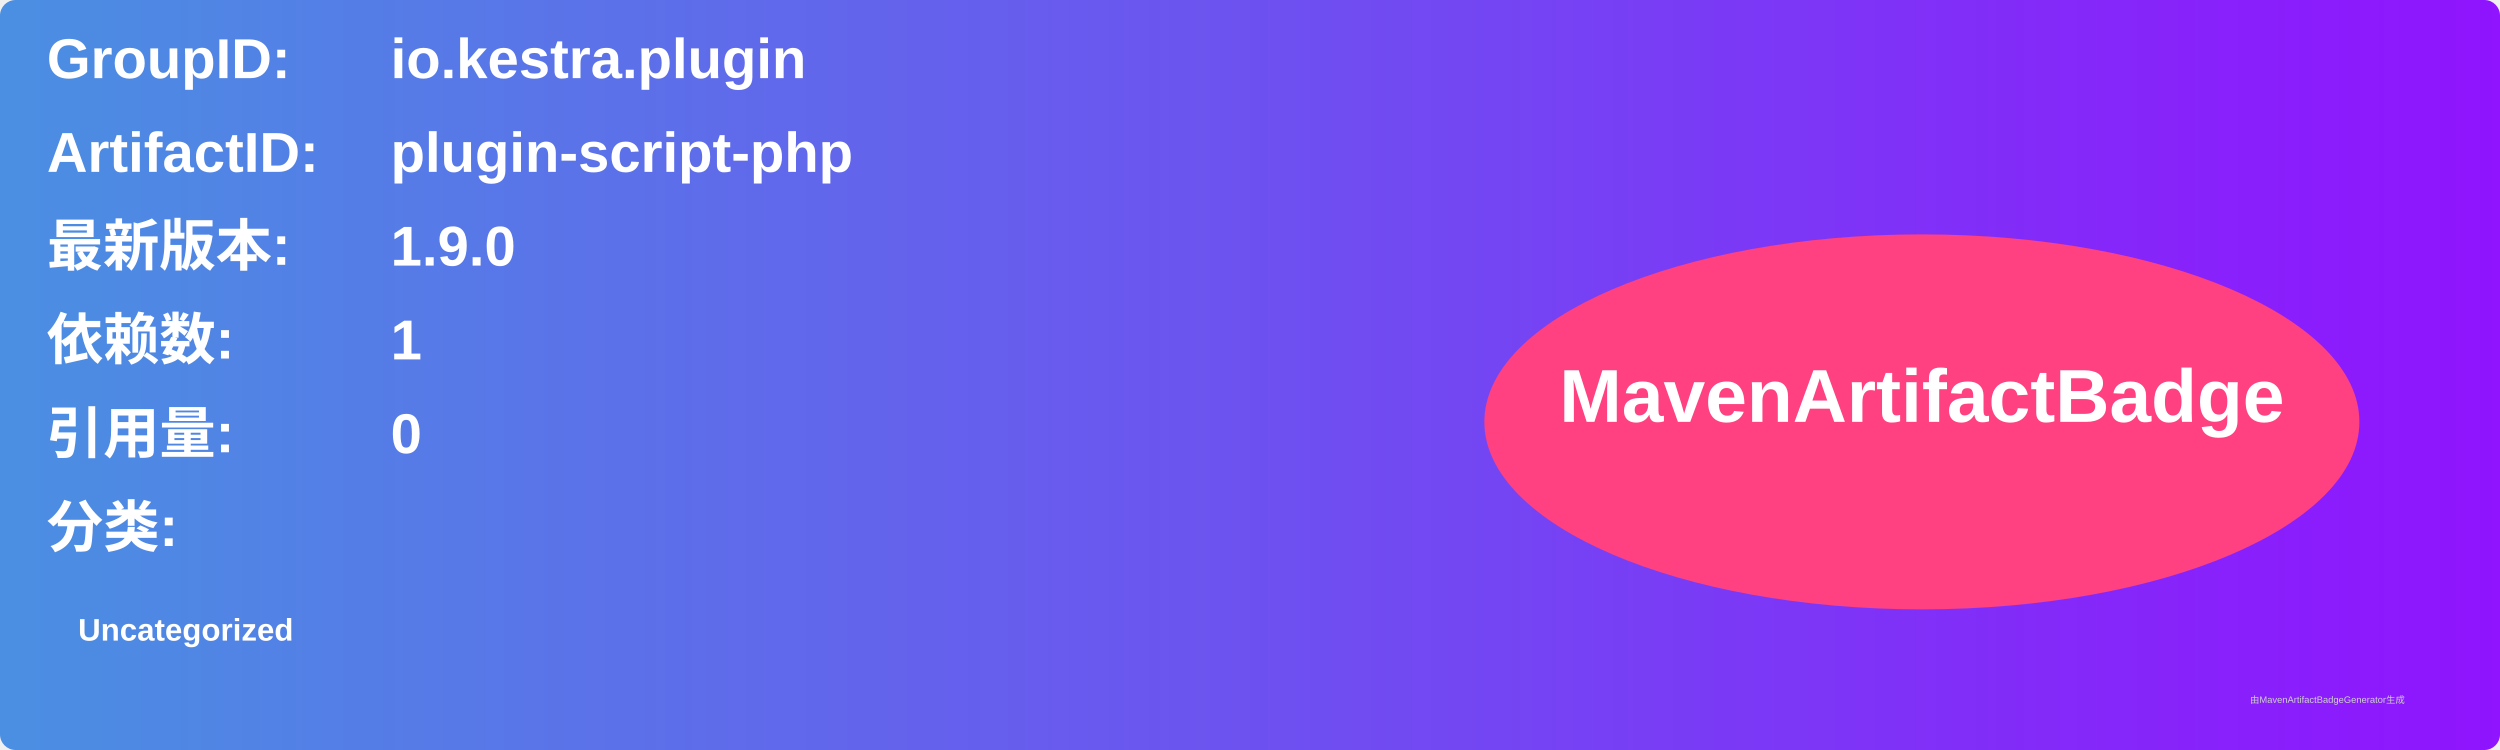
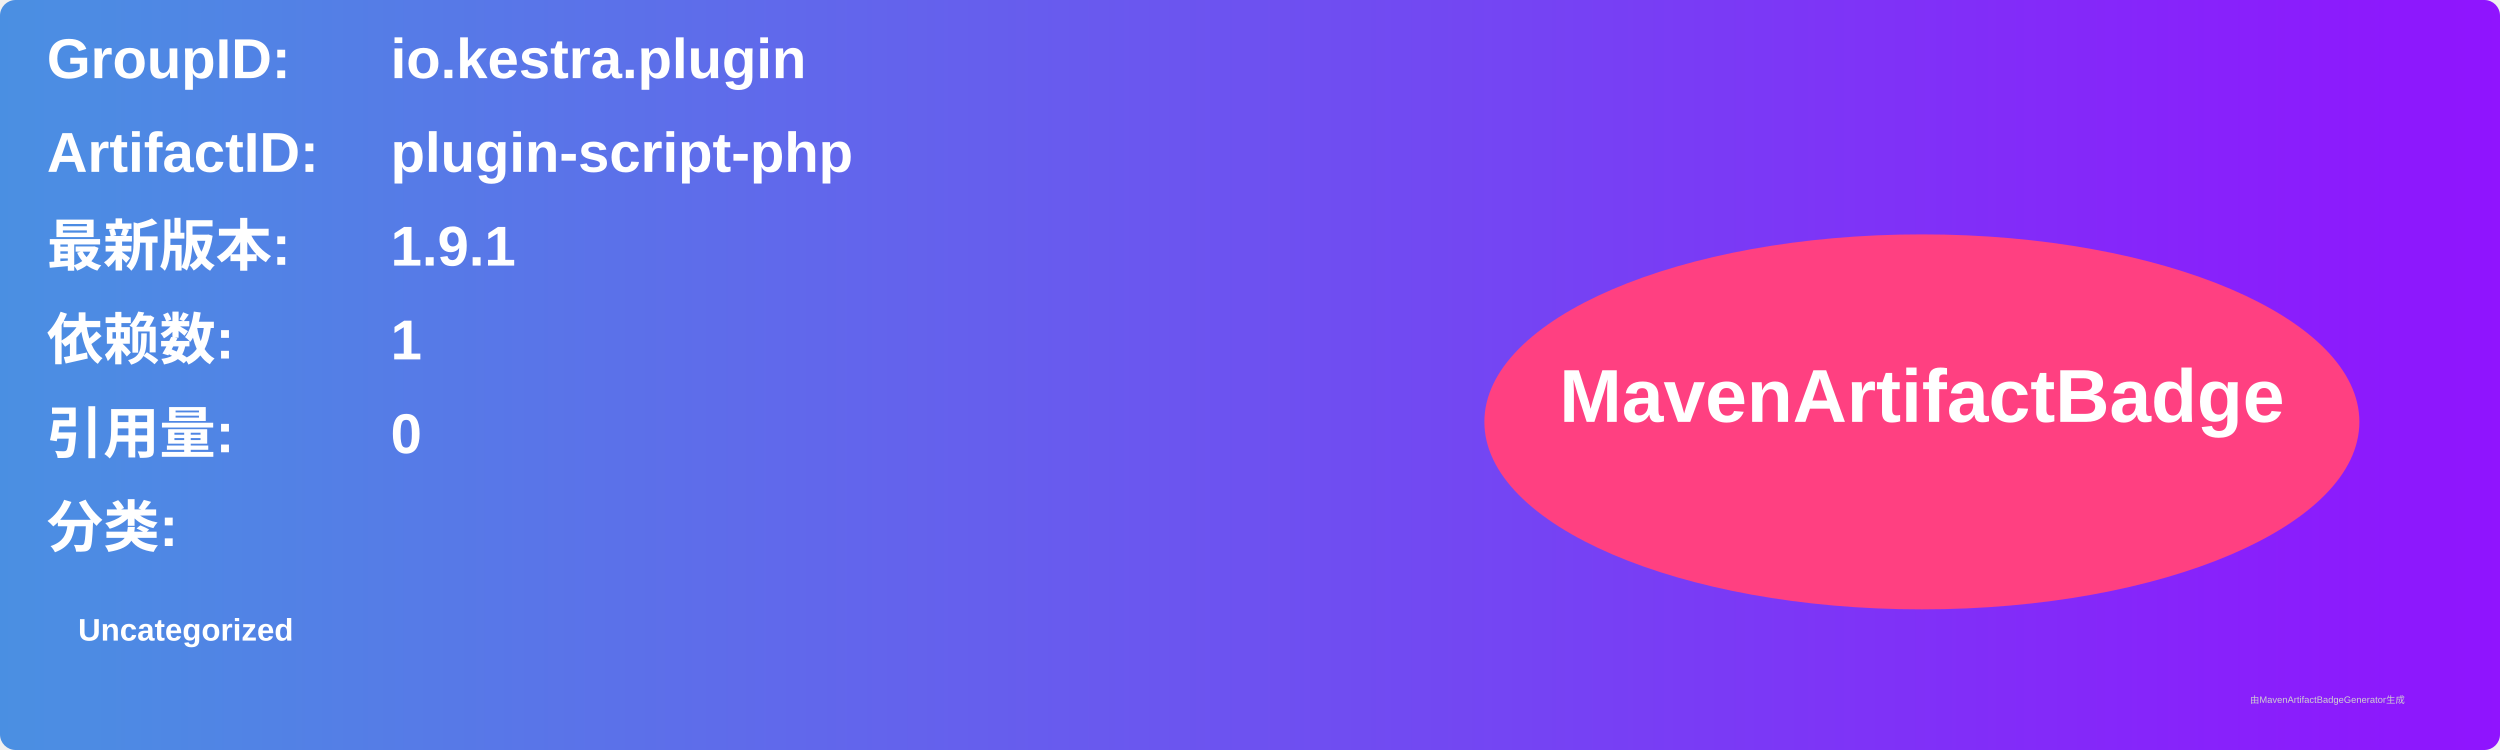
<svg xmlns="http://www.w3.org/2000/svg" width="800" height="240" viewBox="0 0 800 240">
  <linearGradient id="grad" x1="0%" y1="0%" x2="100%" y2="0%">
    <stop offset="0%" stop-color="#4a90e2" />
    <stop offset="100%" stop-color="#9013fe" />
  </linearGradient>
  <rect width="100%" height="100%" rx="5" ry="5" fill="url(#grad)" />
  <g transform="translate(15, 15)">
    <text x="0" y="10" font-family="Arial" font-size="18" fill="white" font-weight="bold" width="260">GroupID:</text>
    <text x="110" y="10" font-family="Arial" font-size="18" fill="white" font-weight="bold" width="460">io.kestra.plugin</text>
    <text x="0" y="40" font-family="Arial" font-size="18" fill="white" font-weight="bold" width="260">ArtifactID:</text>
    <text x="110" y="40" font-family="Arial" font-size="18" fill="white" font-weight="bold" width="460">plugin-script-php</text>
    <text x="0" y="70" font-family="Arial" font-size="18" fill="white" font-weight="bold">最新版本:</text>
    <text x="110" y="70" font-family="Arial" font-size="18" fill="white" font-weight="bold">
-       <tspan font-weight="bold">1.9.0</tspan>
+       <tspan font-weight="bold">1.9.1</tspan>
    </text>
    <text x="0" y="100" font-family="Arial" font-size="18" fill="white" font-weight="bold">依赖数: </text>
    <text x="110" y="100" font-family="Arial" font-size="18" fill="white">
      <tspan font-weight="bold">1</tspan>
    </text>
    <text x="0" y="130" font-family="Arial" font-size="18" fill="white" font-weight="bold">引用量: </text>
    <text x="110" y="130" font-family="Arial" font-size="18" fill="white">
      <tspan font-weight="bold">0</tspan>
    </text>
    <text x="0" y="160" font-family="Arial" font-size="18" fill="white" font-weight="bold">分类:</text>
    <text x="10" y="190" font-family="Arial" font-size="10" fill="white">
      <tspan font-weight="bold">Uncategorized</tspan>
    </text>
    <ellipse cx="600" cy="120" rx="140" ry="60" fill="#ff4081" />
    <text x="600" y="120" text-anchor="middle" font-family="Arial" font-size="24" fill="white" font-weight="bold">MavenArtifactBadge</text>
  </g>
  <text x="720" y="225" font-family="Arial" font-size="3" fill="#d0d0d0">由MavenArtifactBadgeGenerator生成</text>
</svg>
